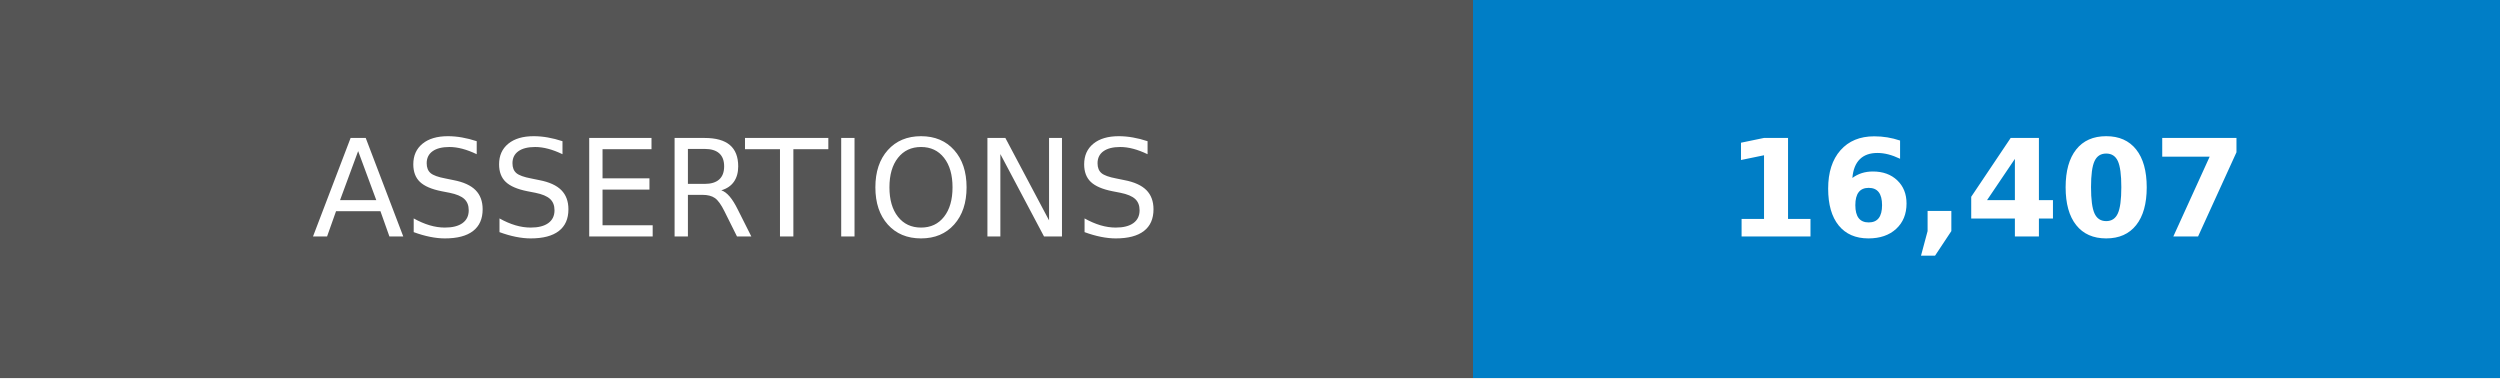
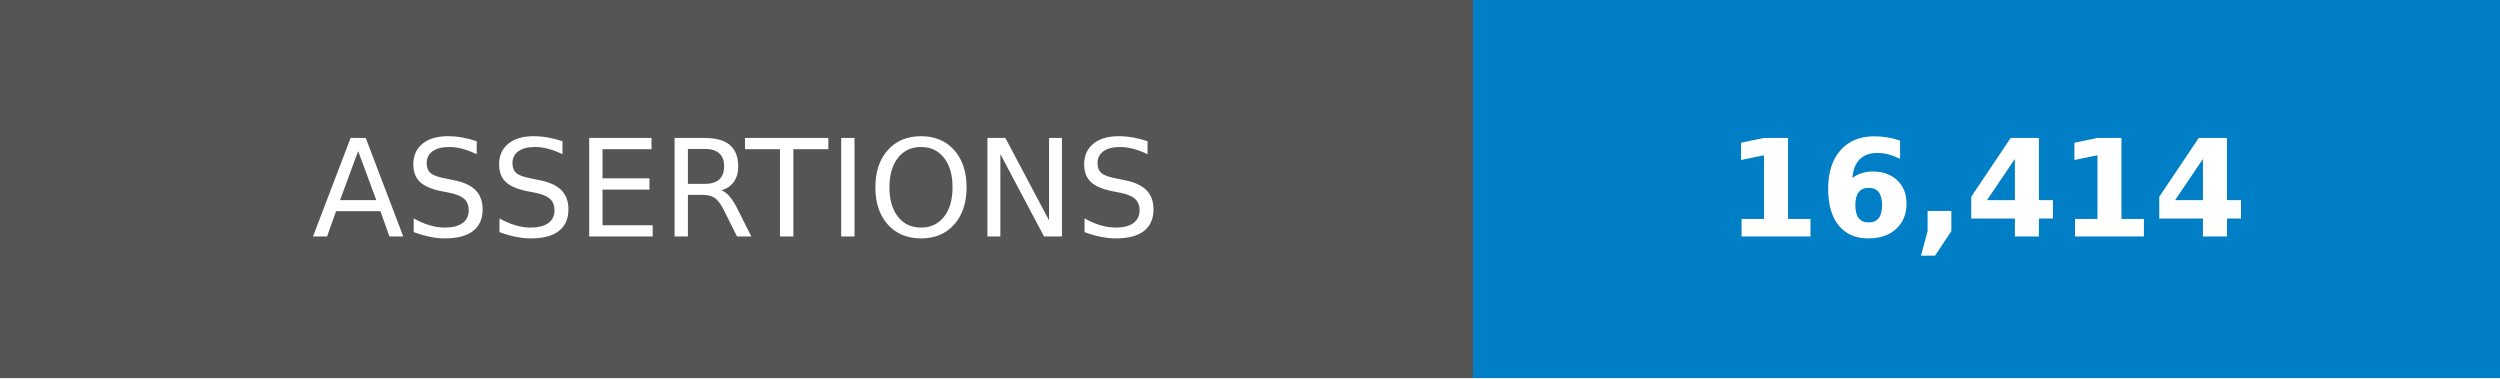
- <svg xmlns="http://www.w3.org/2000/svg" width="185" height="28" role="img" aria-label="ASSERTIONS: 16,407">
+ <svg xmlns="http://www.w3.org/2000/svg" width="185" height="28" role="img" aria-label="ASSERTIONS: 16,414">
  <g shape-rendering="crispEdges">
    <rect width="109" height="28" fill="#555" />
    <rect x="109" width="76" height="28" fill="#007ec6" />
  </g>
  <g fill="#fff" text-anchor="middle" font-family="Verdana,Geneva,DejaVu Sans,sans-serif" text-rendering="geometricPrecision" font-size="100">
    <text transform="scale(.1)" x="545" y="175">ASSERTIONS</text>
-     <text transform="scale(.1)" x="1470" y="175" font-weight="bold">16,407</text>
+     <text transform="scale(.1)" x="1470" y="175" font-weight="bold">16,414</text>
  </g>
</svg>
